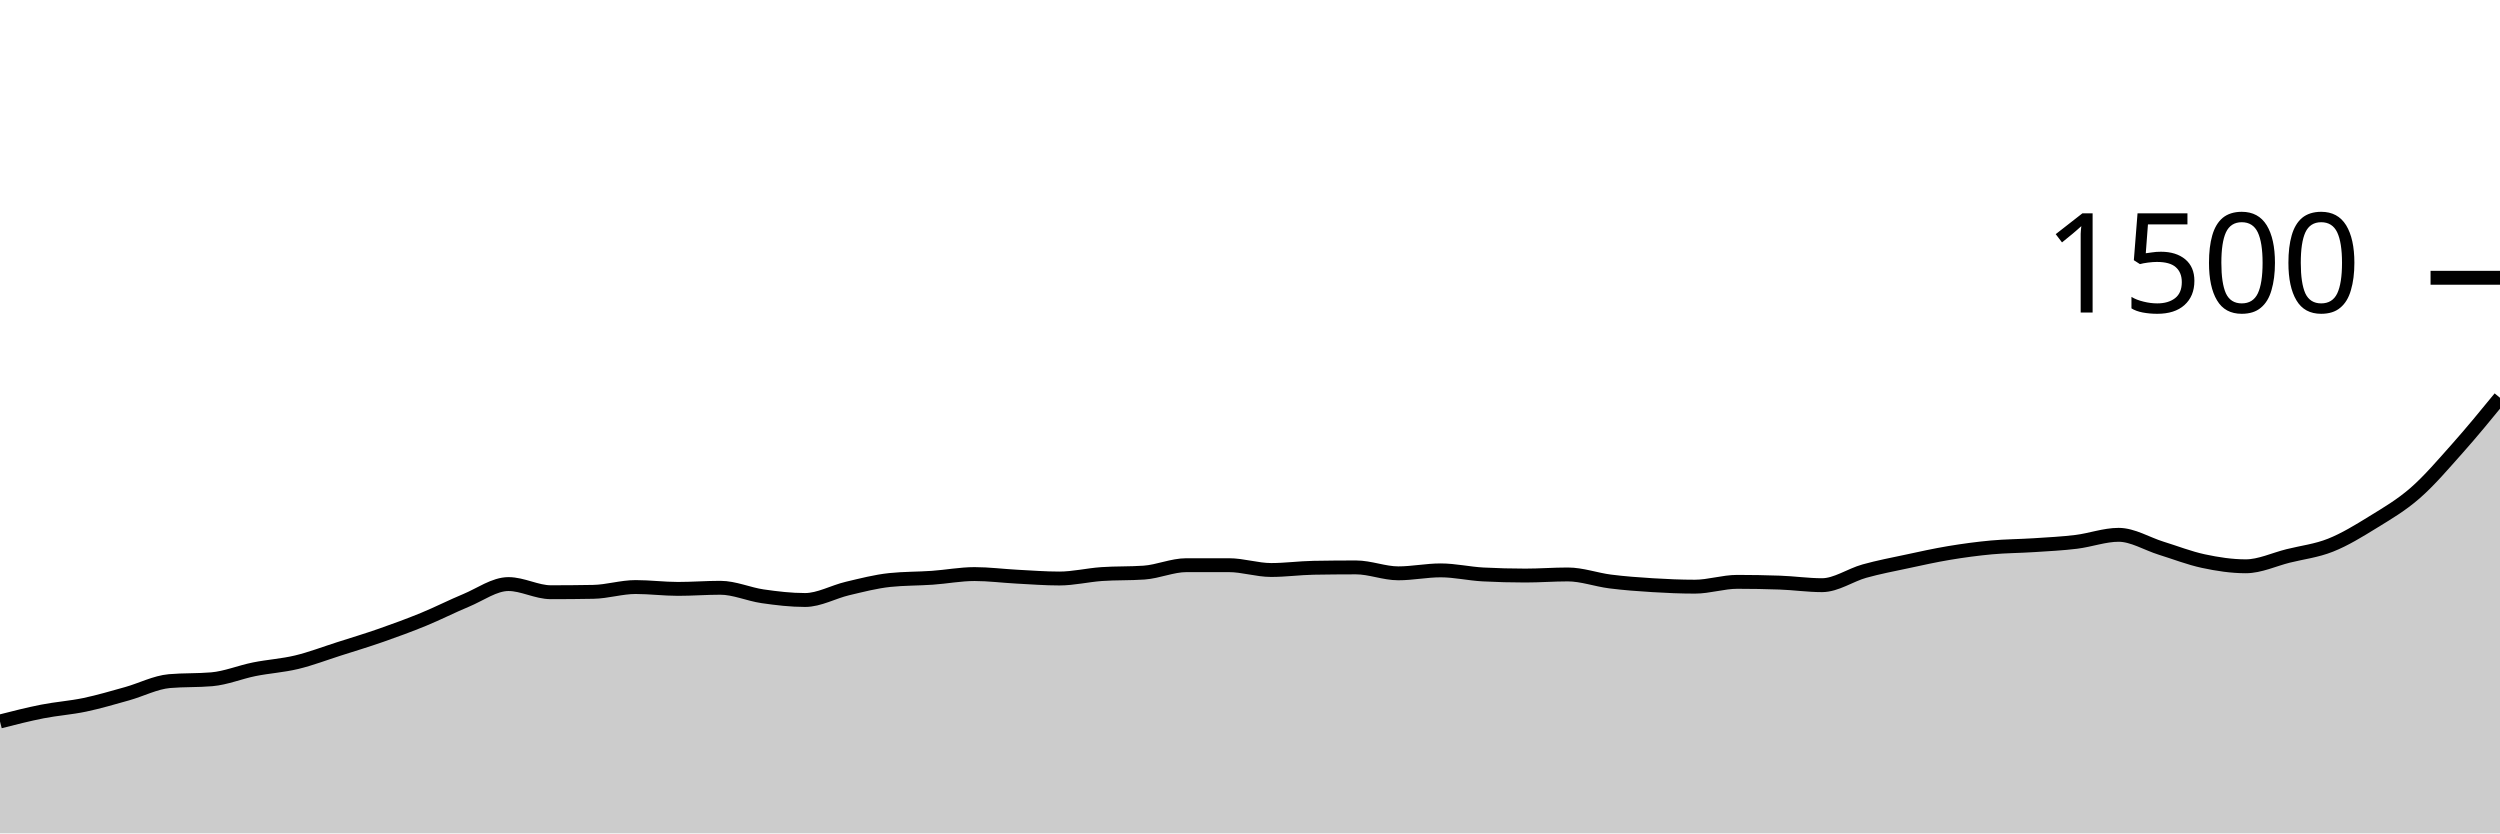
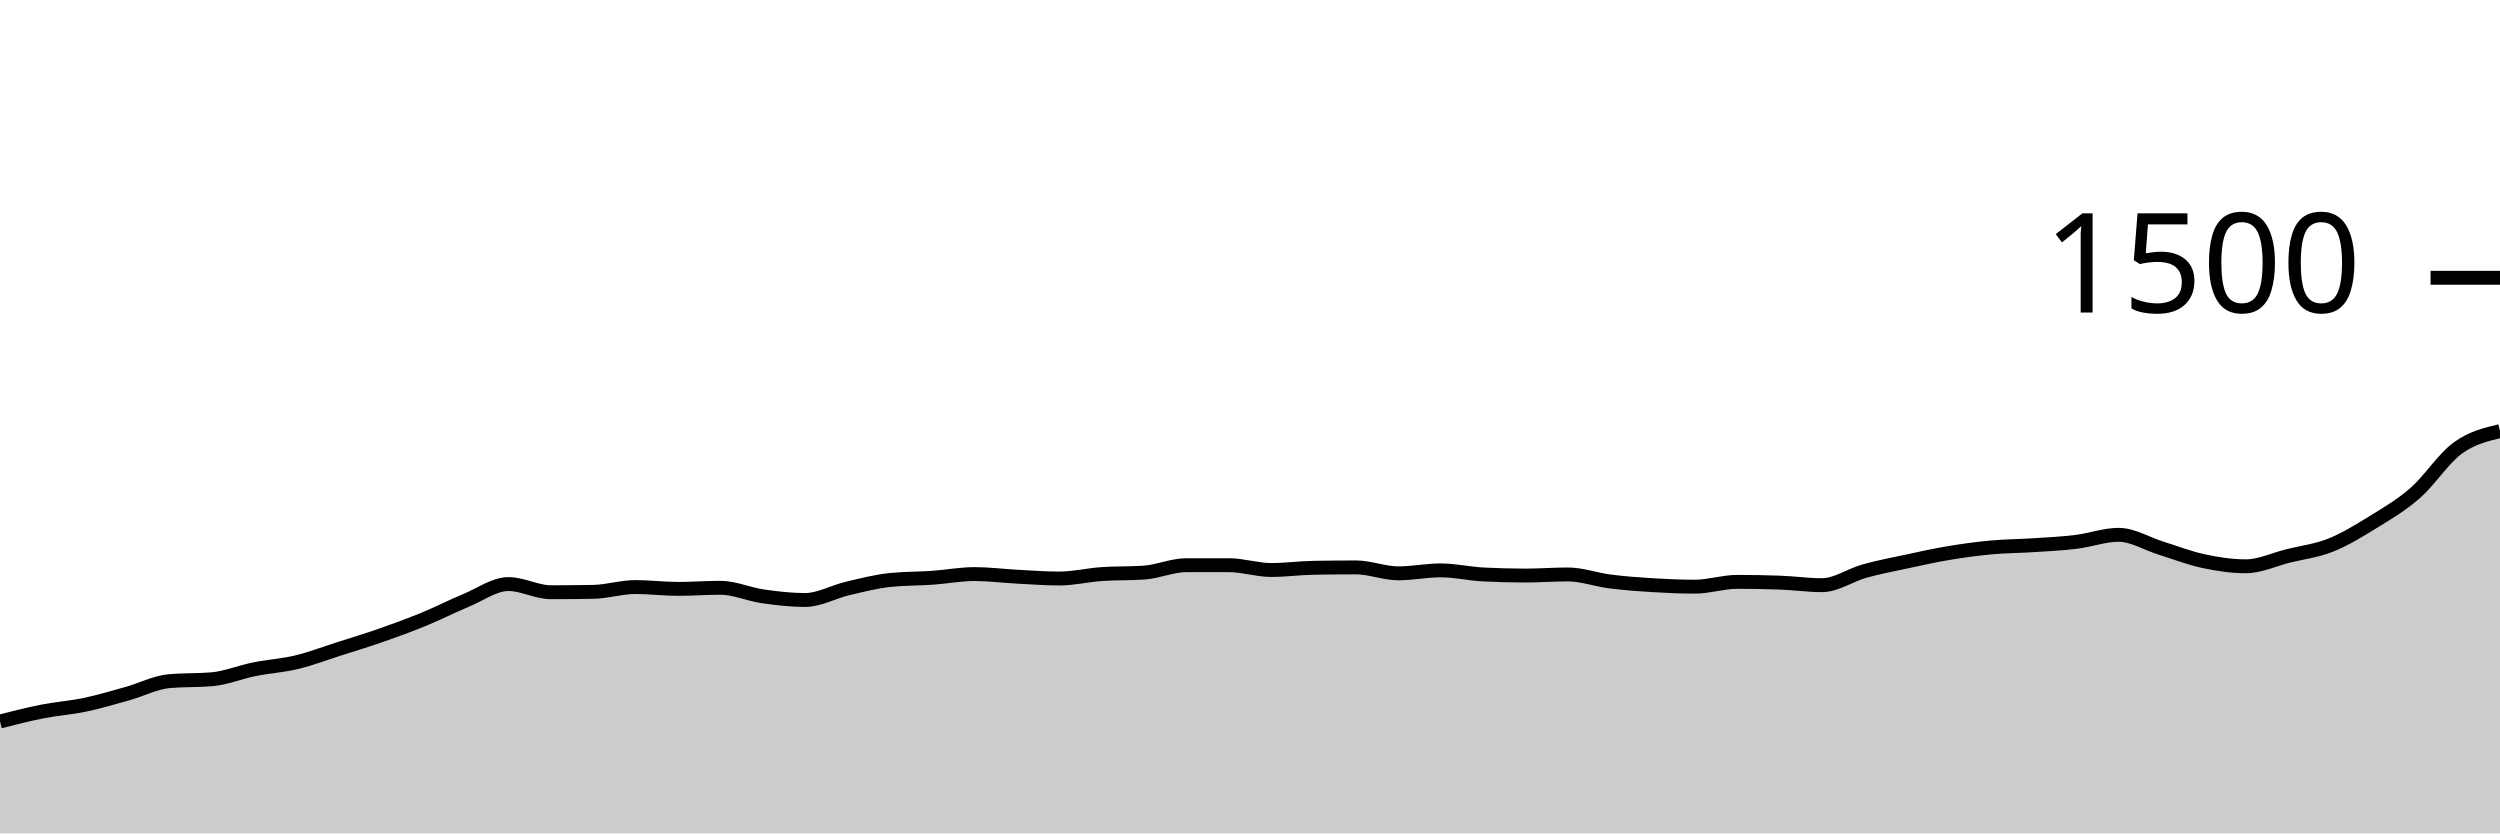
<svg xmlns="http://www.w3.org/2000/svg" viewBox="0 0 180 60">
  <g transform="translate(0,20)">
-     <path class="area" fill="rgba(0, 0, 0, 0.2)" d="M0,31.947C1.017,31.687,2.034,31.427,3.051,31.227C4.068,31.027,5.085,30.96,6.102,30.747C7.119,30.533,8.136,30.231,9.153,29.947C10.169,29.662,11.186,29.129,12.203,29.04C13.22,28.951,14.237,28.996,15.254,28.907C16.271,28.818,17.288,28.391,18.305,28.187C19.322,27.982,20.339,27.924,21.356,27.68C22.373,27.436,23.39,27.044,24.407,26.72C25.424,26.396,26.441,26.089,27.458,25.733C28.475,25.378,29.492,25.004,30.508,24.587C31.525,24.169,32.542,23.649,33.559,23.227C34.576,22.804,35.593,22.053,36.61,22.053C37.627,22.053,38.644,22.64,39.661,22.64C40.678,22.64,41.695,22.631,42.712,22.613C43.729,22.596,44.746,22.267,45.763,22.267C46.78,22.267,47.797,22.4,48.814,22.4C49.831,22.4,50.847,22.32,51.864,22.32C52.881,22.32,53.898,22.787,54.915,22.933C55.932,23.08,56.949,23.2,57.966,23.2C58.983,23.2,60,22.613,61.017,22.373C62.034,22.133,63.051,21.867,64.068,21.76C65.085,21.653,66.102,21.671,67.119,21.6C68.136,21.529,69.153,21.333,70.169,21.333C71.186,21.333,72.203,21.467,73.22,21.52C74.237,21.573,75.254,21.653,76.271,21.653C77.288,21.653,78.305,21.404,79.322,21.333C80.339,21.262,81.356,21.298,82.373,21.227C83.39,21.156,84.407,20.693,85.424,20.693C86.441,20.693,87.458,20.693,88.475,20.693C89.492,20.693,90.508,21.04,91.525,21.04C92.542,21.04,93.559,20.898,94.576,20.88C95.593,20.862,96.61,20.853,97.627,20.853C98.644,20.853,99.661,21.28,100.678,21.28C101.695,21.28,102.712,21.067,103.729,21.067C104.746,21.067,105.763,21.307,106.78,21.36C107.797,21.413,108.814,21.44,109.831,21.44C110.847,21.44,111.864,21.36,112.881,21.36C113.898,21.36,114.915,21.738,115.932,21.867C116.949,21.996,117.966,22.071,118.983,22.133C120,22.196,121.017,22.24,122.034,22.24C123.051,22.24,124.068,21.893,125.085,21.893C126.102,21.893,127.119,21.911,128.136,21.947C129.153,21.982,130.169,22.133,131.186,22.133C132.203,22.133,133.22,21.404,134.237,21.12C135.254,20.836,136.271,20.644,137.288,20.427C138.305,20.209,139.322,19.982,140.339,19.813C141.356,19.644,142.373,19.507,143.39,19.413C144.407,19.32,145.424,19.32,146.441,19.253C147.458,19.187,148.475,19.138,149.492,19.013C150.508,18.889,151.525,18.507,152.542,18.507C153.559,18.507,154.576,19.151,155.593,19.467C156.61,19.782,157.627,20.182,158.644,20.4C159.661,20.618,160.678,20.773,161.695,20.773C162.712,20.773,163.729,20.28,164.746,20.027C165.763,19.773,166.78,19.658,167.797,19.253C168.814,18.849,169.831,18.227,170.847,17.6C171.864,16.973,172.881,16.382,173.898,15.493C174.915,14.604,175.932,13.409,176.949,12.267C177.966,11.124,178.983,9.882,180,8.64L180,40C178.983,40,177.966,40,176.949,40C175.932,40,174.915,40,173.898,40C172.881,40,171.864,40,170.847,40C169.831,40,168.814,40,167.797,40C166.78,40,165.763,40,164.746,40C163.729,40,162.712,40,161.695,40C160.678,40,159.661,40,158.644,40C157.627,40,156.61,40,155.593,40C154.576,40,153.559,40,152.542,40C151.525,40,150.508,40,149.492,40C148.475,40,147.458,40,146.441,40C145.424,40,144.407,40,143.39,40C142.373,40,141.356,40,140.339,40C139.322,40,138.305,40,137.288,40C136.271,40,135.254,40,134.237,40C133.22,40,132.203,40,131.186,40C130.169,40,129.153,40,128.136,40C127.119,40,126.102,40,125.085,40C124.068,40,123.051,40,122.034,40C121.017,40,120,40,118.983,40C117.966,40,116.949,40,115.932,40C114.915,40,113.898,40,112.881,40C111.864,40,110.847,40,109.831,40C108.814,40,107.797,40,106.78,40C105.763,40,104.746,40,103.729,40C102.712,40,101.695,40,100.678,40C99.661,40,98.644,40,97.627,40C96.61,40,95.593,40,94.576,40C93.559,40,92.542,40,91.525,40C90.508,40,89.492,40,88.475,40C87.458,40,86.441,40,85.424,40C84.407,40,83.39,40,82.373,40C81.356,40,80.339,40,79.322,40C78.305,40,77.288,40,76.271,40C75.254,40,74.237,40,73.22,40C72.203,40,71.186,40,70.169,40C69.153,40,68.136,40,67.119,40C66.102,40,65.085,40,64.068,40C63.051,40,62.034,40,61.017,40C60,40,58.983,40,57.966,40C56.949,40,55.932,40,54.915,40C53.898,40,52.881,40,51.864,40C50.847,40,49.831,40,48.814,40C47.797,40,46.78,40,45.763,40C44.746,40,43.729,40,42.712,40C41.695,40,40.678,40,39.661,40C38.644,40,37.627,40,36.61,40C35.593,40,34.576,40,33.559,40C32.542,40,31.525,40,30.508,40C29.492,40,28.475,40,27.458,40C26.441,40,25.424,40,24.407,40C23.39,40,22.373,40,21.356,40C20.339,40,19.322,40,18.305,40C17.288,40,16.271,40,15.254,40C14.237,40,13.22,40,12.203,40C11.186,40,10.169,40,9.153,40C8.136,40,7.119,40,6.102,40C5.085,40,4.068,40,3.051,40C2.034,40,1.017,40,0,40Z" />
-     <path class="line" stroke="black" fill="none" d="M0,31.947C1.017,31.687,2.034,31.427,3.051,31.227C4.068,31.027,5.085,30.96,6.102,30.747C7.119,30.533,8.136,30.231,9.153,29.947C10.169,29.662,11.186,29.129,12.203,29.04C13.22,28.951,14.237,28.996,15.254,28.907C16.271,28.818,17.288,28.391,18.305,28.187C19.322,27.982,20.339,27.924,21.356,27.68C22.373,27.436,23.39,27.044,24.407,26.72C25.424,26.396,26.441,26.089,27.458,25.733C28.475,25.378,29.492,25.004,30.508,24.587C31.525,24.169,32.542,23.649,33.559,23.227C34.576,22.804,35.593,22.053,36.61,22.053C37.627,22.053,38.644,22.64,39.661,22.64C40.678,22.64,41.695,22.631,42.712,22.613C43.729,22.596,44.746,22.267,45.763,22.267C46.78,22.267,47.797,22.4,48.814,22.4C49.831,22.4,50.847,22.32,51.864,22.32C52.881,22.32,53.898,22.787,54.915,22.933C55.932,23.08,56.949,23.2,57.966,23.2C58.983,23.2,60,22.613,61.017,22.373C62.034,22.133,63.051,21.867,64.068,21.76C65.085,21.653,66.102,21.671,67.119,21.6C68.136,21.529,69.153,21.333,70.169,21.333C71.186,21.333,72.203,21.467,73.22,21.52C74.237,21.573,75.254,21.653,76.271,21.653C77.288,21.653,78.305,21.404,79.322,21.333C80.339,21.262,81.356,21.298,82.373,21.227C83.39,21.156,84.407,20.693,85.424,20.693C86.441,20.693,87.458,20.693,88.475,20.693C89.492,20.693,90.508,21.04,91.525,21.04C92.542,21.04,93.559,20.898,94.576,20.88C95.593,20.862,96.61,20.853,97.627,20.853C98.644,20.853,99.661,21.28,100.678,21.28C101.695,21.28,102.712,21.067,103.729,21.067C104.746,21.067,105.763,21.307,106.78,21.36C107.797,21.413,108.814,21.44,109.831,21.44C110.847,21.44,111.864,21.36,112.881,21.36C113.898,21.36,114.915,21.738,115.932,21.867C116.949,21.996,117.966,22.071,118.983,22.133C120,22.196,121.017,22.24,122.034,22.24C123.051,22.24,124.068,21.893,125.085,21.893C126.102,21.893,127.119,21.911,128.136,21.947C129.153,21.982,130.169,22.133,131.186,22.133C132.203,22.133,133.22,21.404,134.237,21.12C135.254,20.836,136.271,20.644,137.288,20.427C138.305,20.209,139.322,19.982,140.339,19.813C141.356,19.644,142.373,19.507,143.39,19.413C144.407,19.32,145.424,19.32,146.441,19.253C147.458,19.187,148.475,19.138,149.492,19.013C150.508,18.889,151.525,18.507,152.542,18.507C153.559,18.507,154.576,19.151,155.593,19.467C156.61,19.782,157.627,20.182,158.644,20.4C159.661,20.618,160.678,20.773,161.695,20.773C162.712,20.773,163.729,20.28,164.746,20.027C165.763,19.773,166.78,19.658,167.797,19.253C168.814,18.849,169.831,18.227,170.847,17.6C171.864,16.973,172.881,16.382,173.898,15.493C174.915,14.604,175.932,13.409,176.949,12.267C177.966,11.124,178.983,9.882,180,8.64" />
+     <path class="area" fill="rgba(0, 0, 0, 0.2)" d="M0,31.947C1.017,31.687,2.034,31.427,3.051,31.227C4.068,31.027,5.085,30.96,6.102,30.747C7.119,30.533,8.136,30.231,9.153,29.947C10.169,29.662,11.186,29.129,12.203,29.04C13.22,28.951,14.237,28.996,15.254,28.907C16.271,28.818,17.288,28.391,18.305,28.187C19.322,27.982,20.339,27.924,21.356,27.68C22.373,27.436,23.39,27.044,24.407,26.72C25.424,26.396,26.441,26.089,27.458,25.733C28.475,25.378,29.492,25.004,30.508,24.587C31.525,24.169,32.542,23.649,33.559,23.227C34.576,22.804,35.593,22.053,36.61,22.053C37.627,22.053,38.644,22.64,39.661,22.64C40.678,22.64,41.695,22.631,42.712,22.613C43.729,22.596,44.746,22.267,45.763,22.267C46.78,22.267,47.797,22.4,48.814,22.4C49.831,22.4,50.847,22.32,51.864,22.32C52.881,22.32,53.898,22.787,54.915,22.933C55.932,23.08,56.949,23.2,57.966,23.2C58.983,23.2,60,22.613,61.017,22.373C62.034,22.133,63.051,21.867,64.068,21.76C65.085,21.653,66.102,21.671,67.119,21.6C68.136,21.529,69.153,21.333,70.169,21.333C71.186,21.333,72.203,21.467,73.22,21.52C74.237,21.573,75.254,21.653,76.271,21.653C77.288,21.653,78.305,21.404,79.322,21.333C80.339,21.262,81.356,21.298,82.373,21.227C83.39,21.156,84.407,20.693,85.424,20.693C86.441,20.693,87.458,20.693,88.475,20.693C89.492,20.693,90.508,21.04,91.525,21.04C92.542,21.04,93.559,20.898,94.576,20.88C95.593,20.862,96.61,20.853,97.627,20.853C98.644,20.853,99.661,21.28,100.678,21.28C101.695,21.28,102.712,21.067,103.729,21.067C104.746,21.067,105.763,21.307,106.78,21.36C107.797,21.413,108.814,21.44,109.831,21.44C110.847,21.44,111.864,21.36,112.881,21.36C113.898,21.36,114.915,21.738,115.932,21.867C116.949,21.996,117.966,22.071,118.983,22.133C120,22.196,121.017,22.24,122.034,22.24C123.051,22.24,124.068,21.893,125.085,21.893C126.102,21.893,127.119,21.911,128.136,21.947C129.153,21.982,130.169,22.133,131.186,22.133C132.203,22.133,133.22,21.404,134.237,21.12C135.254,20.836,136.271,20.644,137.288,20.427C138.305,20.209,139.322,19.982,140.339,19.813C141.356,19.644,142.373,19.507,143.39,19.413C144.407,19.32,145.424,19.32,146.441,19.253C147.458,19.187,148.475,19.138,149.492,19.013C150.508,18.889,151.525,18.507,152.542,18.507C153.559,18.507,154.576,19.151,155.593,19.467C156.61,19.782,157.627,20.182,158.644,20.4C159.661,20.618,160.678,20.773,161.695,20.773C162.712,20.773,163.729,20.28,164.746,20.027C165.763,19.773,166.78,19.658,167.797,19.253C168.814,18.849,169.831,18.227,170.847,17.6C171.864,16.973,172.881,16.382,173.898,15.493C174.915,14.604,175.932,13.009,176.949,12.267C177.966,11.524,178.983,11.282,180,11.04L180,40C178.983,40,177.966,40,176.949,40C175.932,40,174.915,40,173.898,40C172.881,40,171.864,40,170.847,40C169.831,40,168.814,40,167.797,40C166.78,40,165.763,40,164.746,40C163.729,40,162.712,40,161.695,40C160.678,40,159.661,40,158.644,40C157.627,40,156.61,40,155.593,40C154.576,40,153.559,40,152.542,40C151.525,40,150.508,40,149.492,40C148.475,40,147.458,40,146.441,40C145.424,40,144.407,40,143.39,40C142.373,40,141.356,40,140.339,40C139.322,40,138.305,40,137.288,40C136.271,40,135.254,40,134.237,40C133.22,40,132.203,40,131.186,40C130.169,40,129.153,40,128.136,40C127.119,40,126.102,40,125.085,40C124.068,40,123.051,40,122.034,40C121.017,40,120,40,118.983,40C117.966,40,116.949,40,115.932,40C114.915,40,113.898,40,112.881,40C111.864,40,110.847,40,109.831,40C108.814,40,107.797,40,106.78,40C105.763,40,104.746,40,103.729,40C102.712,40,101.695,40,100.678,40C99.661,40,98.644,40,97.627,40C96.61,40,95.593,40,94.576,40C93.559,40,92.542,40,91.525,40C90.508,40,89.492,40,88.475,40C87.458,40,86.441,40,85.424,40C84.407,40,83.39,40,82.373,40C81.356,40,80.339,40,79.322,40C78.305,40,77.288,40,76.271,40C75.254,40,74.237,40,73.22,40C72.203,40,71.186,40,70.169,40C69.153,40,68.136,40,67.119,40C66.102,40,65.085,40,64.068,40C63.051,40,62.034,40,61.017,40C60,40,58.983,40,57.966,40C56.949,40,55.932,40,54.915,40C53.898,40,52.881,40,51.864,40C50.847,40,49.831,40,48.814,40C47.797,40,46.78,40,45.763,40C44.746,40,43.729,40,42.712,40C41.695,40,40.678,40,39.661,40C38.644,40,37.627,40,36.61,40C35.593,40,34.576,40,33.559,40C32.542,40,31.525,40,30.508,40C29.492,40,28.475,40,27.458,40C26.441,40,25.424,40,24.407,40C23.39,40,22.373,40,21.356,40C20.339,40,19.322,40,18.305,40C17.288,40,16.271,40,15.254,40C14.237,40,13.22,40,12.203,40C11.186,40,10.169,40,9.153,40C8.136,40,7.119,40,6.102,40C5.085,40,4.068,40,3.051,40C2.034,40,1.017,40,0,40Z" />
+     <path class="line" stroke="black" fill="none" d="M0,31.947C1.017,31.687,2.034,31.427,3.051,31.227C4.068,31.027,5.085,30.96,6.102,30.747C7.119,30.533,8.136,30.231,9.153,29.947C10.169,29.662,11.186,29.129,12.203,29.04C13.22,28.951,14.237,28.996,15.254,28.907C16.271,28.818,17.288,28.391,18.305,28.187C19.322,27.982,20.339,27.924,21.356,27.68C22.373,27.436,23.39,27.044,24.407,26.72C25.424,26.396,26.441,26.089,27.458,25.733C28.475,25.378,29.492,25.004,30.508,24.587C31.525,24.169,32.542,23.649,33.559,23.227C34.576,22.804,35.593,22.053,36.61,22.053C37.627,22.053,38.644,22.64,39.661,22.64C40.678,22.64,41.695,22.631,42.712,22.613C43.729,22.596,44.746,22.267,45.763,22.267C46.78,22.267,47.797,22.4,48.814,22.4C49.831,22.4,50.847,22.32,51.864,22.32C52.881,22.32,53.898,22.787,54.915,22.933C55.932,23.08,56.949,23.2,57.966,23.2C58.983,23.2,60,22.613,61.017,22.373C62.034,22.133,63.051,21.867,64.068,21.76C65.085,21.653,66.102,21.671,67.119,21.6C68.136,21.529,69.153,21.333,70.169,21.333C71.186,21.333,72.203,21.467,73.22,21.52C74.237,21.573,75.254,21.653,76.271,21.653C77.288,21.653,78.305,21.404,79.322,21.333C80.339,21.262,81.356,21.298,82.373,21.227C83.39,21.156,84.407,20.693,85.424,20.693C86.441,20.693,87.458,20.693,88.475,20.693C89.492,20.693,90.508,21.04,91.525,21.04C92.542,21.04,93.559,20.898,94.576,20.88C95.593,20.862,96.61,20.853,97.627,20.853C98.644,20.853,99.661,21.28,100.678,21.28C101.695,21.28,102.712,21.067,103.729,21.067C104.746,21.067,105.763,21.307,106.78,21.36C107.797,21.413,108.814,21.44,109.831,21.44C110.847,21.44,111.864,21.36,112.881,21.36C113.898,21.36,114.915,21.738,115.932,21.867C116.949,21.996,117.966,22.071,118.983,22.133C120,22.196,121.017,22.24,122.034,22.24C123.051,22.24,124.068,21.893,125.085,21.893C126.102,21.893,127.119,21.911,128.136,21.947C129.153,21.982,130.169,22.133,131.186,22.133C132.203,22.133,133.22,21.404,134.237,21.12C135.254,20.836,136.271,20.644,137.288,20.427C138.305,20.209,139.322,19.982,140.339,19.813C141.356,19.644,142.373,19.507,143.39,19.413C144.407,19.32,145.424,19.32,146.441,19.253C147.458,19.187,148.475,19.138,149.492,19.013C150.508,18.889,151.525,18.507,152.542,18.507C153.559,18.507,154.576,19.151,155.593,19.467C156.61,19.782,157.627,20.182,158.644,20.4C159.661,20.618,160.678,20.773,161.695,20.773C162.712,20.773,163.729,20.28,164.746,20.027C165.763,19.773,166.78,19.658,167.797,19.253C168.814,18.849,169.831,18.227,170.847,17.6C171.864,16.973,172.881,16.382,173.898,15.493C174.915,14.604,175.932,13.009,176.949,12.267C177.966,11.524,178.983,11.282,180,11.04" />
    <path class="axis-ceiling" stroke-width="1" stroke="black" fill="none" d="M175,0L180,0" />
    <text class="axis-ceiling-label" font-family="sans-serif" text-anchor="end" font-size="10px" x="170" y="2.5">1500</text>
  </g>
</svg>
